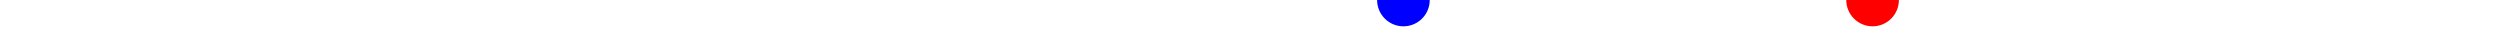
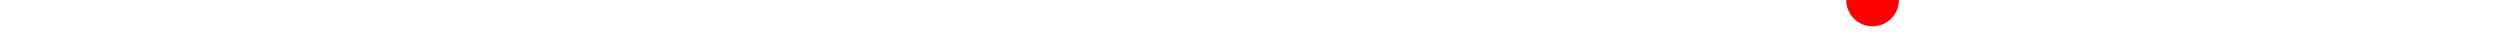
<svg xmlns="http://www.w3.org/2000/svg" baseProfile="full" height="20px" version="1.1" width="950px">
  <defs />
  <path d="M 150.0 45.5 L 153.553 47.0 L 158.328 48.5 L 160.04 48.5 L 161.601 48.5 L 162.95 48.0 L 164.37 47.5 L 166.187 47.0 L 167.671 47.5 L 171.047 47.5 L 173.096 47.5 L 175.593 47.0 L 183.831 45.5 L 185.91 45.5 L 188.437 46.0 L 192.041 45.5 L 204.319 45.5 L 207.95 46.0 L 212.001 46.5 L 214.788 45.5 L 217.284 45.5 L 223.009 46.0 L 228.864 45.5 L 232.451 45.0 L 235.912 46.0 L 240.223 47.0 L 245.007 47.0 L 250.907 46.0 L 254.374 46.0 L 258.491 45.5 L 263.836 44.5 L 269.909 45.5 L 275.044 46.0 L 285.915 45.5 L 288.579 45.5 L 290.275 45.0 L 291.976 45.0 L 293.799 45.0 L 295.469 45.0 L 306.146 46.0 L 328.134 47.0 L 336.706 46.5 L 343.857 46.0 L 356.169 46.0 L 356.169 46.0 L 399.629 46.5 L 400.697 46.5 L 401.395 46.5 L 404.776 47.0 L 405.669 47.0 L 406.537 47.0 L 407.546 47.0 L 408.727 47.5 L 411.958 47.5 L 419.722 46.0 L 420.828 45.5 L 422.964 45.5 L 428.886 45.5 L 447.612 46.5 L 451.369 46.5 L 452.769 47.0 L 456.281 47.0 L 458.1 47.0 L 459.698 46.5 L 462.785 46.5 L 465.542 46.0 L 468.725 45.0 L 471.233 45.5 L 472.826 46.5 L 476.926 47.5 L 478.965 48.0 L 480.948 48.0 L 483.926 48.5 L 489.075 46.5 L 491.712 46.0 L 492.886 46.0 L 495.517 46.0 L 496.872 46.5 L 498.081 46.5 L 500.438 46.5 L 510.08 49.0 L 512.208 48.0 L 515.59 47.5 L 517.593 47.0 L 521.706 47.0 L 522.974 47.0 L 525.515 48.0 L 529.846 53.0 L 533.301 53.0 L 538.365 47.5 L 541.568 46.0 L 546.615 46.5 L 549.995 46.0 L 553.789 45.5 L 568.753 45.5 L 588.113 45.0 L 589.435 45.0 L 591.359 44.5 L 593.089 44.5 L 595.411 44.5 L 597.639 45.0 L 599.281 46.0 L 601.08 46.0 L 603.71 46.0 L 606.959 46.5 L 609.831 46.5 L 612.213 46.0 L 618.859 46.0 L 622.106 47.0 L 626.339 46.5 L 628.904 46.0 L 632.431 45.5 L 635.147 45.5 L 638.322 45.0 L 641.812 44.5 L 644.899 45.5 L 648.69 46.0 L 652.222 45.5 L 655.822 46.5 L 658.247 48.0 L 660.115 48.5 L 661.679 48.0 L 663.258 47.5 L 665.087 47.0 L 668.665 47.0 L 671.832 46.5 L 673.995 46.5 L 675.616 46.5 L 678.79 46.5 L 682.363 46.5 L 684.787 47.5 L 687.509 48.5 L 690.433 48.0 L 694.24 46.0 L 701.587 47.0 L 707.106 45.0 L 711.579 44.0 L 715.477 45.0 L 719.205 45.5 L 721.495 46.5 L 726.388 46.5 L 727.806 47.0 L 730.075 47.0 L 734.312 47.0 L 737.122 47.0 L 740.288 47.0 L 745.224 46.0 L 748.853 46.5 L 752.476 47.0 L 757.746 47.5 L 761.531 46.5 L 765.762 45.5 L 769.633 45.5" fill="none" stroke="#00aa00" stroke-width="10" />
  <circle cx="711.579" cy="0" fill="red" r="10" stroke="none" />
-   <circle cx="533.301" cy="0" fill="blue" r="10" stroke="none" />
</svg>
